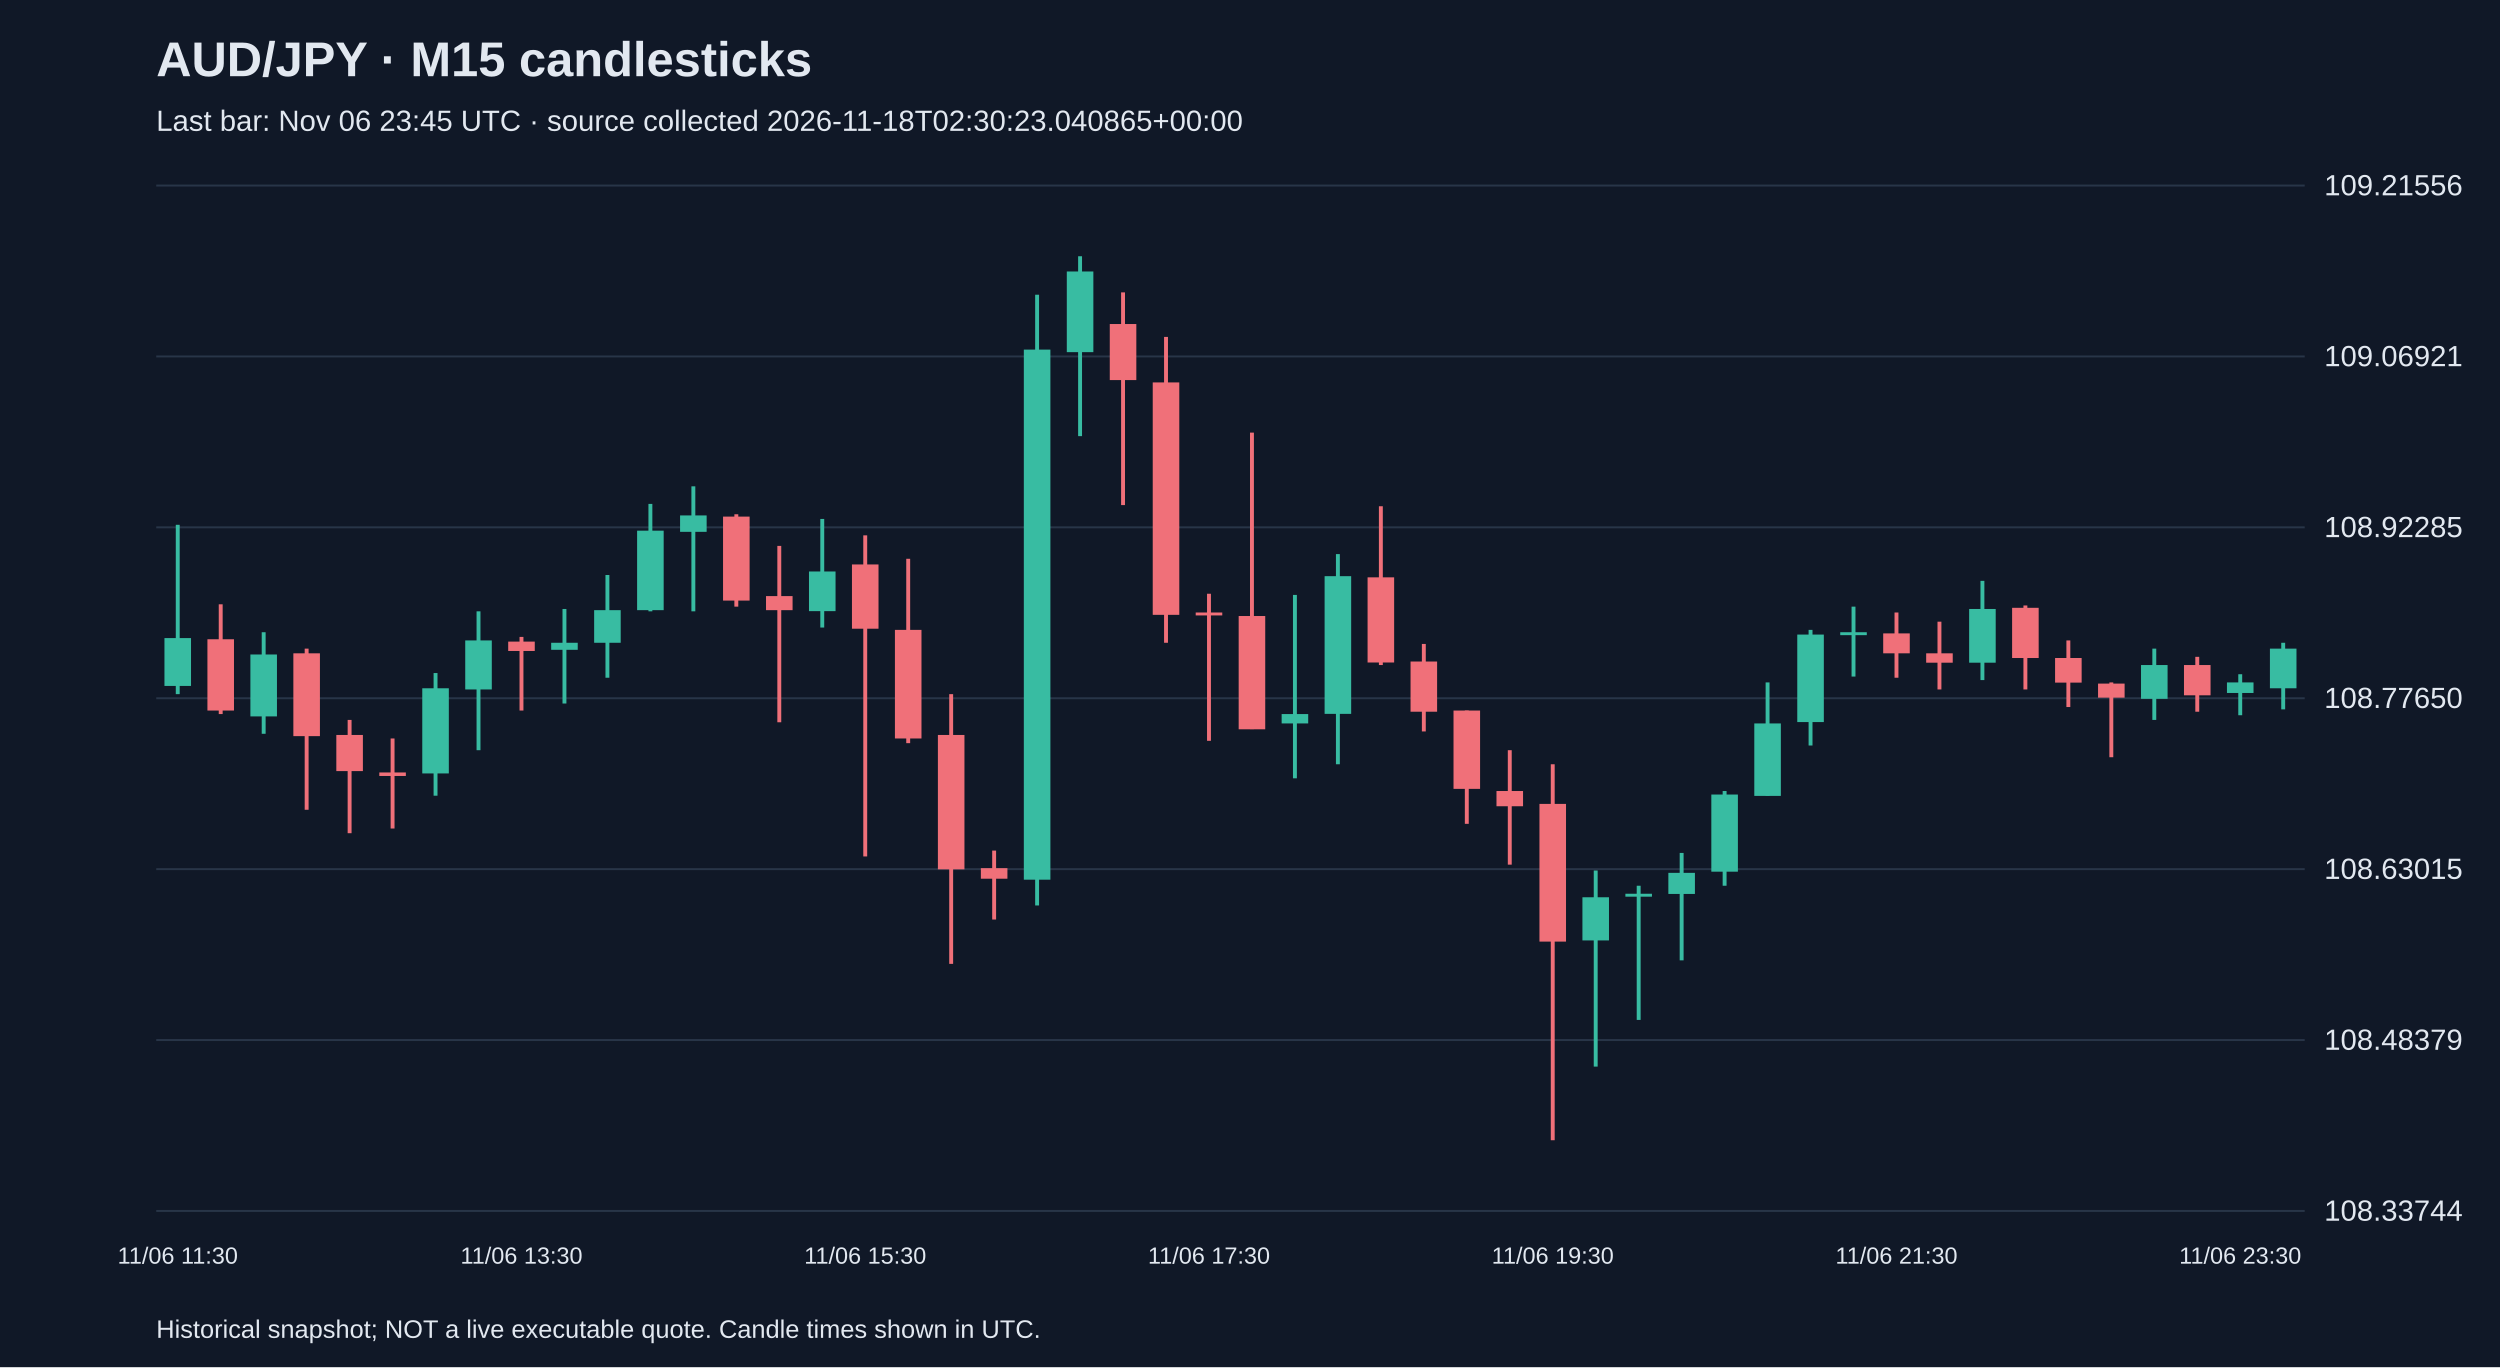
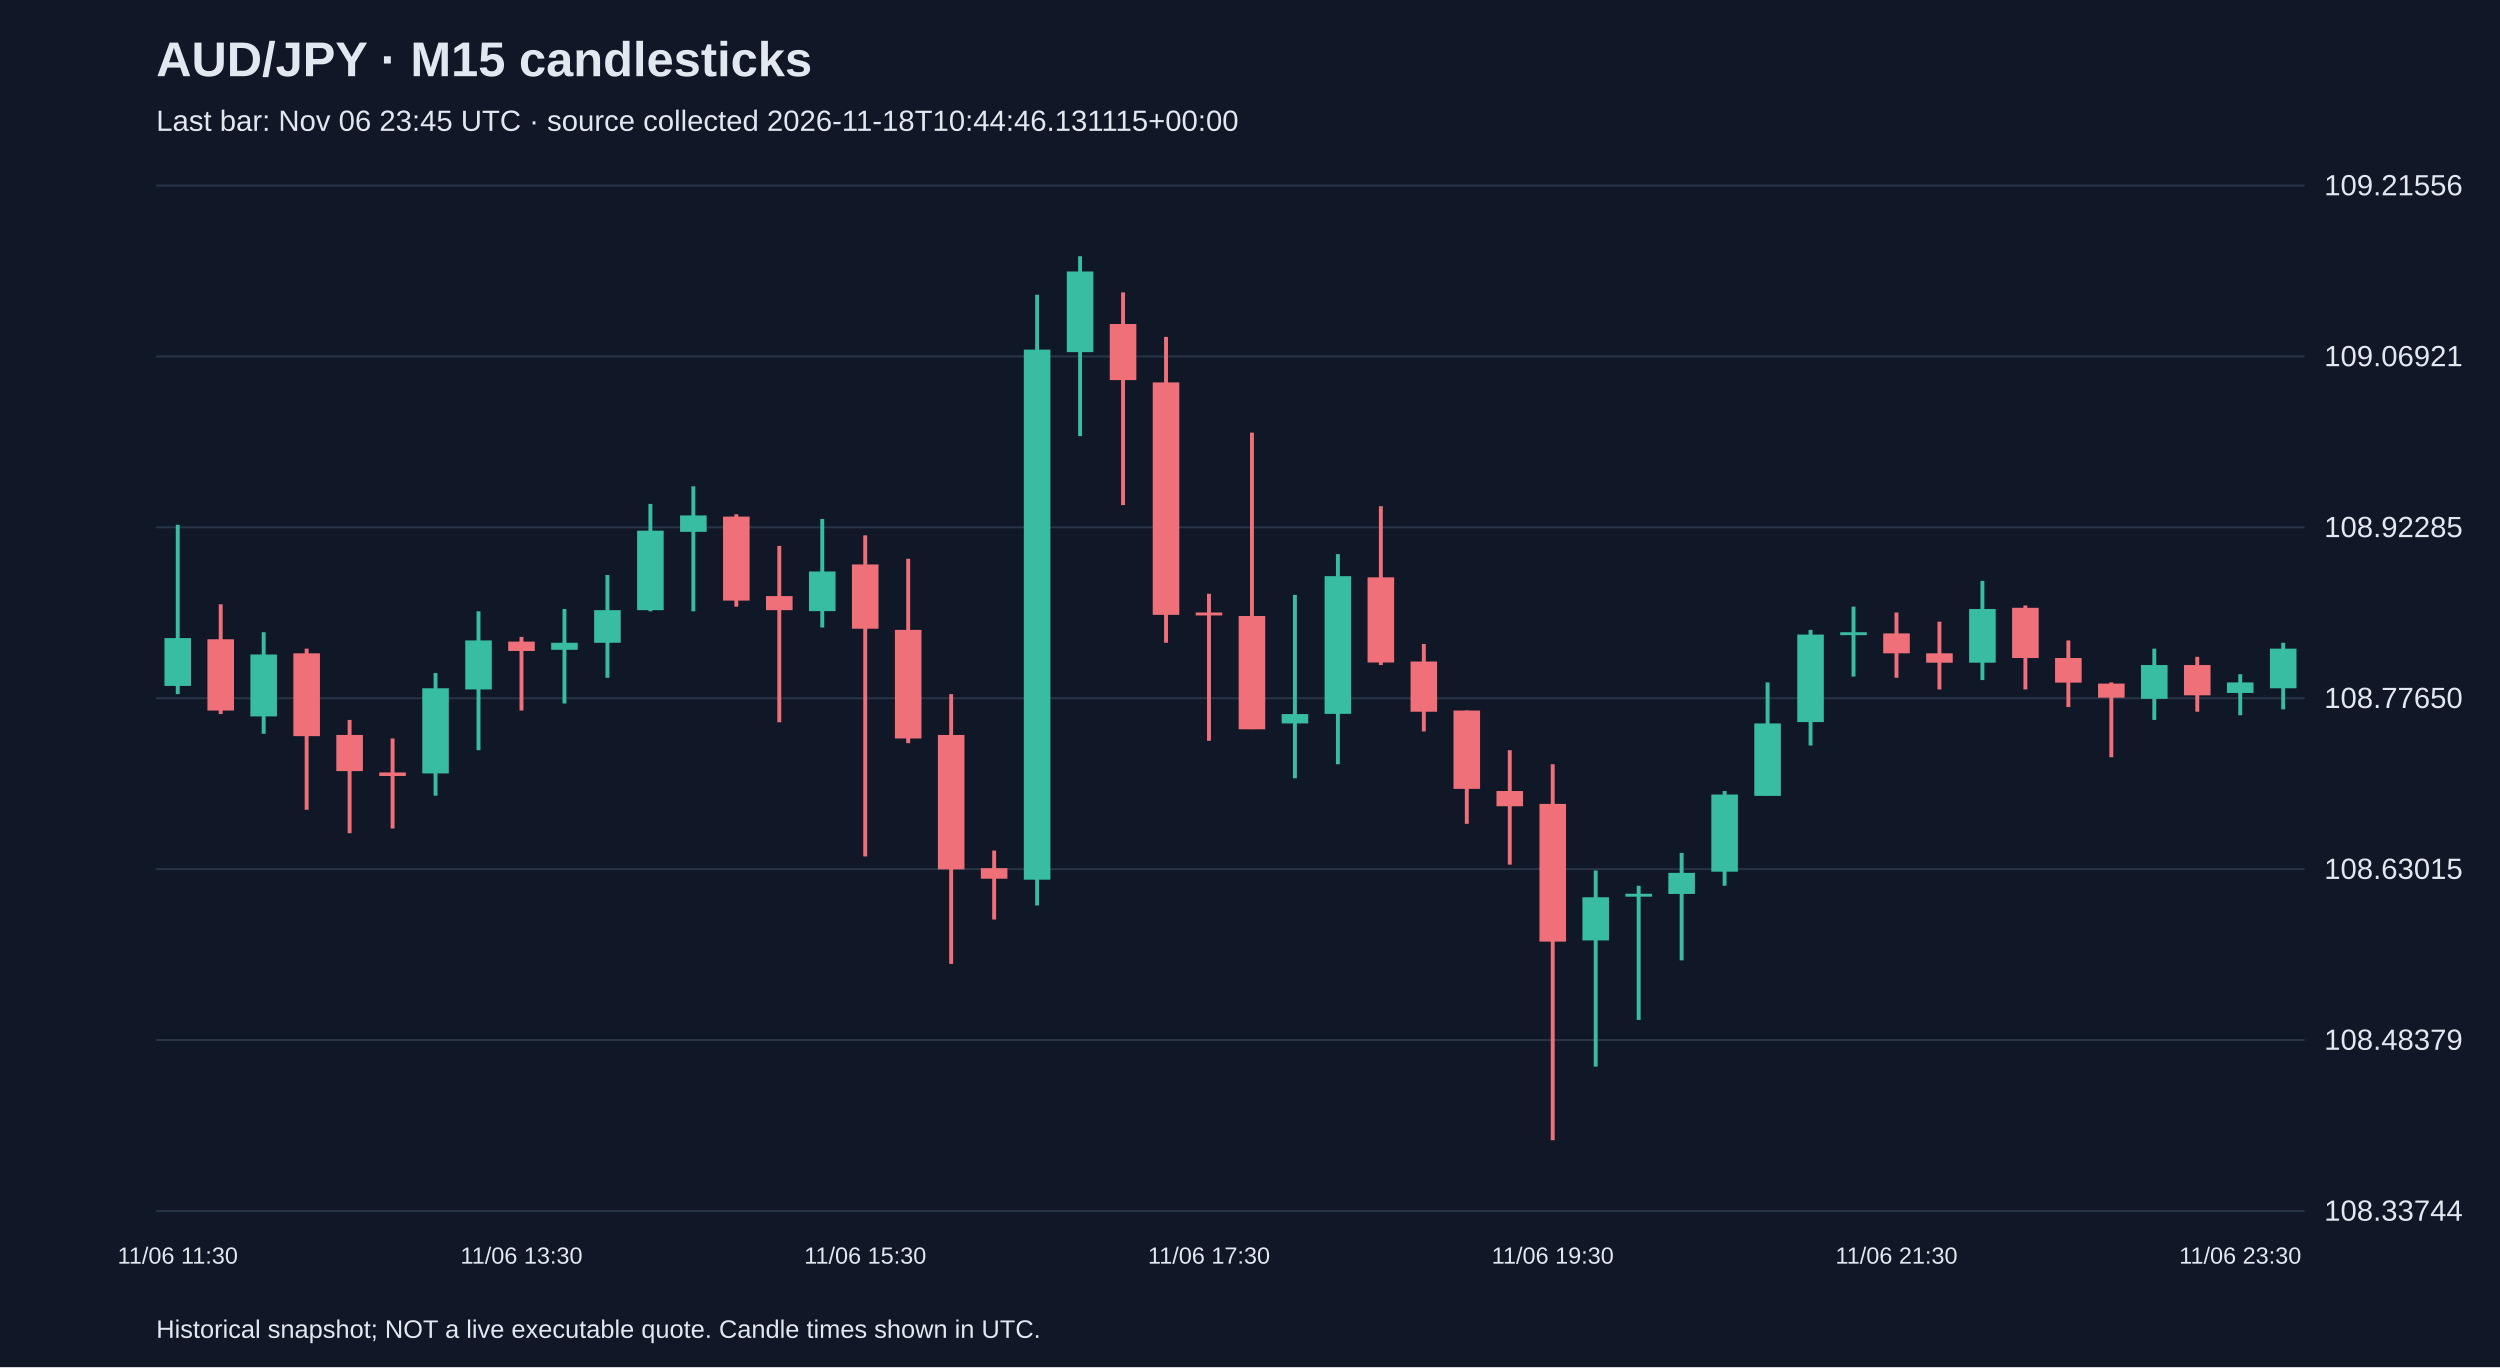
<svg xmlns="http://www.w3.org/2000/svg" viewBox="0 0 1280 700">
  <rect width="100%" height="100%" fill="#101827" />
  <style>text{font-family:Arial,sans-serif;fill:#e2e8f0}</style>
  <text x="80" y="39" font-size="25" font-weight="bold">AUD/JPY · M15 candlesticks</text>
-   <text x="80" y="67" font-size="15" fill="#a6b1c5">Last bar: Nov 06 23:45 UTC · source collected 2026-11-18T02:30:23.040865+00:00</text>
+   <text x="80" y="67" font-size="15" fill="#a6b1c5">Last bar: Nov 06 23:45 UTC · source collected 2026-11-18T10:44:46.131115+00:00</text>
  <line x1="80" y1="620.0" x2="1180" y2="620.0" stroke="#283548" />
  <text x="1190" y="625.0" font-size="15">108.33744</text>
  <line x1="80" y1="532.5" x2="1180" y2="532.5" stroke="#283548" />
  <text x="1190" y="537.5" font-size="15">108.48379</text>
  <line x1="80" y1="445.0" x2="1180" y2="445.0" stroke="#283548" />
  <text x="1190" y="450.0" font-size="15">108.63015</text>
  <line x1="80" y1="357.5" x2="1180" y2="357.5" stroke="#283548" />
  <text x="1190" y="362.5" font-size="15">108.77650</text>
  <line x1="80" y1="270.0" x2="1180" y2="270.0" stroke="#283548" />
  <text x="1190" y="275.0" font-size="15">108.92285</text>
  <line x1="80" y1="182.5" x2="1180" y2="182.5" stroke="#283548" />
  <text x="1190" y="187.5" font-size="15">109.06921</text>
  <line x1="80" y1="95.0" x2="1180" y2="95.0" stroke="#283548" />
  <text x="1190" y="100.0" font-size="15">109.21556</text>
  <line x1="91.0" y1="268.7" x2="91.0" y2="355.4" stroke="#38bca2" stroke-width="2" />
  <rect x="84.2" y="326.7" width="13.6" height="24.5" fill="#38bca2" />
  <text x="91.0" y="647" text-anchor="middle" font-size="12">11/06 11:30</text>
  <line x1="113.0" y1="309.4" x2="113.0" y2="365.6" stroke="#f07079" stroke-width="2" />
  <rect x="106.2" y="327.3" width="13.6" height="36.5" fill="#f07079" />
  <line x1="135.0" y1="323.7" x2="135.0" y2="375.7" stroke="#38bca2" stroke-width="2" />
  <rect x="128.2" y="335.1" width="13.6" height="31.7" fill="#38bca2" />
  <line x1="157.0" y1="332.1" x2="157.0" y2="414.6" stroke="#f07079" stroke-width="2" />
  <rect x="150.2" y="334.5" width="13.6" height="42.4" fill="#f07079" />
  <line x1="179.0" y1="368.6" x2="179.0" y2="426.6" stroke="#f07079" stroke-width="2" />
  <rect x="172.2" y="376.3" width="13.6" height="18.5" fill="#f07079" />
  <line x1="201.0" y1="378.1" x2="201.0" y2="424.2" stroke="#f07079" stroke-width="2" />
  <rect x="194.2" y="395.5" width="13.6" height="1.8" fill="#f07079" />
  <line x1="223.0" y1="344.6" x2="223.0" y2="407.4" stroke="#38bca2" stroke-width="2" />
  <rect x="216.2" y="352.4" width="13.6" height="43.6" fill="#38bca2" />
  <line x1="245.0" y1="313.0" x2="245.0" y2="384.1" stroke="#38bca2" stroke-width="2" />
  <rect x="238.2" y="327.9" width="13.6" height="25.1" fill="#38bca2" />
  <line x1="267.0" y1="326.1" x2="267.0" y2="363.8" stroke="#f07079" stroke-width="2" />
  <rect x="260.2" y="328.5" width="13.6" height="4.8" fill="#f07079" />
  <text x="267.0" y="647" text-anchor="middle" font-size="12">11/06 13:30</text>
  <line x1="289.0" y1="311.8" x2="289.0" y2="360.2" stroke="#38bca2" stroke-width="2" />
  <rect x="282.2" y="329.1" width="13.6" height="3.6" fill="#38bca2" />
  <line x1="311.0" y1="294.4" x2="311.0" y2="347.0" stroke="#38bca2" stroke-width="2" />
  <rect x="304.2" y="312.4" width="13.6" height="16.7" fill="#38bca2" />
  <line x1="333.0" y1="258.0" x2="333.0" y2="313.0" stroke="#38bca2" stroke-width="2" />
  <rect x="326.2" y="271.7" width="13.6" height="40.7" fill="#38bca2" />
  <line x1="355.0" y1="249.0" x2="355.0" y2="313.0" stroke="#38bca2" stroke-width="2" />
  <rect x="348.2" y="263.9" width="13.6" height="8.4" fill="#38bca2" />
  <line x1="377.0" y1="263.3" x2="377.0" y2="310.6" stroke="#f07079" stroke-width="2" />
  <rect x="370.2" y="264.5" width="13.6" height="43.0" fill="#f07079" />
  <line x1="399.0" y1="279.5" x2="399.0" y2="369.8" stroke="#f07079" stroke-width="2" />
  <rect x="392.2" y="305.2" width="13.6" height="7.2" fill="#f07079" />
  <line x1="421.0" y1="265.7" x2="421.0" y2="321.3" stroke="#38bca2" stroke-width="2" />
  <rect x="414.2" y="292.6" width="13.6" height="20.3" fill="#38bca2" />
  <line x1="443.0" y1="274.1" x2="443.0" y2="438.5" stroke="#f07079" stroke-width="2" />
  <rect x="436.2" y="289.0" width="13.6" height="32.9" fill="#f07079" />
  <text x="443.0" y="647" text-anchor="middle" font-size="12">11/06 15:30</text>
  <line x1="465.0" y1="286.1" x2="465.0" y2="380.5" stroke="#f07079" stroke-width="2" />
  <rect x="458.2" y="322.5" width="13.6" height="55.6" fill="#f07079" />
  <line x1="487.0" y1="355.4" x2="487.0" y2="493.5" stroke="#f07079" stroke-width="2" />
  <rect x="480.2" y="376.3" width="13.6" height="68.8" fill="#f07079" />
  <line x1="509.0" y1="435.5" x2="509.0" y2="470.8" stroke="#f07079" stroke-width="2" />
  <rect x="502.2" y="444.5" width="13.6" height="5.4" fill="#f07079" />
  <line x1="531.0" y1="150.9" x2="531.0" y2="463.6" stroke="#38bca2" stroke-width="2" />
  <rect x="524.2" y="179.0" width="13.6" height="271.4" fill="#38bca2" />
  <line x1="553.0" y1="131.2" x2="553.0" y2="223.3" stroke="#38bca2" stroke-width="2" />
  <rect x="546.2" y="139.0" width="13.6" height="41.3" fill="#38bca2" />
  <line x1="575.0" y1="149.7" x2="575.0" y2="258.6" stroke="#f07079" stroke-width="2" />
  <rect x="568.2" y="165.9" width="13.6" height="28.7" fill="#f07079" />
  <line x1="597.0" y1="172.5" x2="597.0" y2="329.1" stroke="#f07079" stroke-width="2" />
  <rect x="590.2" y="195.8" width="13.6" height="119.0" fill="#f07079" />
  <line x1="619.0" y1="304.0" x2="619.0" y2="379.3" stroke="#f07079" stroke-width="2" />
  <rect x="612.2" y="313.6" width="13.6" height="1.5" fill="#f07079" />
  <text x="619.0" y="647" text-anchor="middle" font-size="12">11/06 17:30</text>
  <line x1="641.0" y1="221.5" x2="641.0" y2="373.3" stroke="#f07079" stroke-width="2" />
  <rect x="634.2" y="315.4" width="13.6" height="58.0" fill="#f07079" />
  <line x1="663.0" y1="304.6" x2="663.0" y2="398.5" stroke="#38bca2" stroke-width="2" />
  <rect x="656.2" y="365.6" width="13.6" height="4.8" fill="#38bca2" />
  <line x1="685.0" y1="283.7" x2="685.0" y2="391.3" stroke="#38bca2" stroke-width="2" />
  <rect x="678.2" y="295.0" width="13.6" height="70.5" fill="#38bca2" />
  <line x1="707.0" y1="259.2" x2="707.0" y2="340.5" stroke="#f07079" stroke-width="2" />
  <rect x="700.2" y="295.6" width="13.6" height="43.6" fill="#f07079" />
  <line x1="729.0" y1="329.7" x2="729.0" y2="374.5" stroke="#f07079" stroke-width="2" />
  <rect x="722.2" y="338.7" width="13.6" height="25.7" fill="#f07079" />
  <line x1="751.0" y1="363.8" x2="751.0" y2="421.8" stroke="#f07079" stroke-width="2" />
  <rect x="744.2" y="363.8" width="13.6" height="40.1" fill="#f07079" />
  <line x1="773.0" y1="384.1" x2="773.0" y2="442.7" stroke="#f07079" stroke-width="2" />
  <rect x="766.2" y="405.0" width="13.6" height="7.8" fill="#f07079" />
  <line x1="795.0" y1="391.3" x2="795.0" y2="583.8" stroke="#f07079" stroke-width="2" />
  <rect x="788.2" y="411.6" width="13.6" height="70.5" fill="#f07079" />
  <text x="795.0" y="647" text-anchor="middle" font-size="12">11/06 19:30</text>
  <line x1="817.0" y1="445.7" x2="817.0" y2="546.1" stroke="#38bca2" stroke-width="2" />
  <rect x="810.2" y="459.4" width="13.6" height="22.1" fill="#38bca2" />
  <line x1="839.0" y1="453.5" x2="839.0" y2="522.2" stroke="#38bca2" stroke-width="2" />
  <rect x="832.2" y="457.6" width="13.6" height="1.5" fill="#38bca2" />
  <line x1="861.0" y1="436.7" x2="861.0" y2="491.7" stroke="#38bca2" stroke-width="2" />
  <rect x="854.2" y="446.9" width="13.6" height="10.8" fill="#38bca2" />
  <line x1="883.0" y1="405.0" x2="883.0" y2="453.5" stroke="#38bca2" stroke-width="2" />
  <rect x="876.2" y="406.8" width="13.6" height="39.5" fill="#38bca2" />
  <line x1="905.0" y1="349.4" x2="905.0" y2="407.4" stroke="#38bca2" stroke-width="2" />
  <rect x="898.2" y="370.4" width="13.6" height="37.1" fill="#38bca2" />
  <line x1="927.0" y1="322.5" x2="927.0" y2="381.7" stroke="#38bca2" stroke-width="2" />
  <rect x="920.2" y="324.9" width="13.6" height="44.8" fill="#38bca2" />
  <line x1="949.0" y1="310.6" x2="949.0" y2="346.4" stroke="#38bca2" stroke-width="2" />
  <rect x="942.2" y="323.7" width="13.6" height="1.5" fill="#38bca2" />
  <line x1="971.0" y1="313.6" x2="971.0" y2="347.0" stroke="#f07079" stroke-width="2" />
  <rect x="964.2" y="324.3" width="13.6" height="10.2" fill="#f07079" />
  <text x="971.0" y="647" text-anchor="middle" font-size="12">11/06 21:30</text>
  <line x1="993.0" y1="318.3" x2="993.0" y2="353.0" stroke="#f07079" stroke-width="2" />
  <rect x="986.2" y="334.5" width="13.6" height="4.8" fill="#f07079" />
  <line x1="1015.0" y1="297.4" x2="1015.0" y2="348.2" stroke="#38bca2" stroke-width="2" />
  <rect x="1008.2" y="311.8" width="13.6" height="27.5" fill="#38bca2" />
  <line x1="1037.0" y1="310.0" x2="1037.0" y2="353.0" stroke="#f07079" stroke-width="2" />
  <rect x="1030.2" y="311.2" width="13.6" height="25.7" fill="#f07079" />
  <line x1="1059.0" y1="327.9" x2="1059.0" y2="362.0" stroke="#f07079" stroke-width="2" />
  <rect x="1052.2" y="336.9" width="13.6" height="12.6" fill="#f07079" />
  <line x1="1081.0" y1="349.4" x2="1081.0" y2="387.7" stroke="#f07079" stroke-width="2" />
  <rect x="1074.2" y="350.0" width="13.6" height="7.2" fill="#f07079" />
  <line x1="1103.0" y1="332.1" x2="1103.0" y2="368.6" stroke="#38bca2" stroke-width="2" />
  <rect x="1096.2" y="340.5" width="13.6" height="17.3" fill="#38bca2" />
  <line x1="1125.0" y1="336.3" x2="1125.0" y2="364.4" stroke="#f07079" stroke-width="2" />
  <rect x="1118.2" y="340.5" width="13.6" height="15.5" fill="#f07079" />
  <line x1="1147.0" y1="345.2" x2="1147.0" y2="366.2" stroke="#38bca2" stroke-width="2" />
  <rect x="1140.2" y="349.4" width="13.6" height="5.4" fill="#38bca2" />
  <text x="1147.0" y="647" text-anchor="middle" font-size="12">11/06 23:30</text>
  <line x1="1169.0" y1="329.1" x2="1169.0" y2="363.2" stroke="#38bca2" stroke-width="2" />
  <rect x="1162.2" y="332.1" width="13.6" height="20.3" fill="#38bca2" />
  <text x="80" y="685" font-size="13">Historical snapshot; NOT a live executable quote. Candle times shown in UTC.</text>
</svg>
